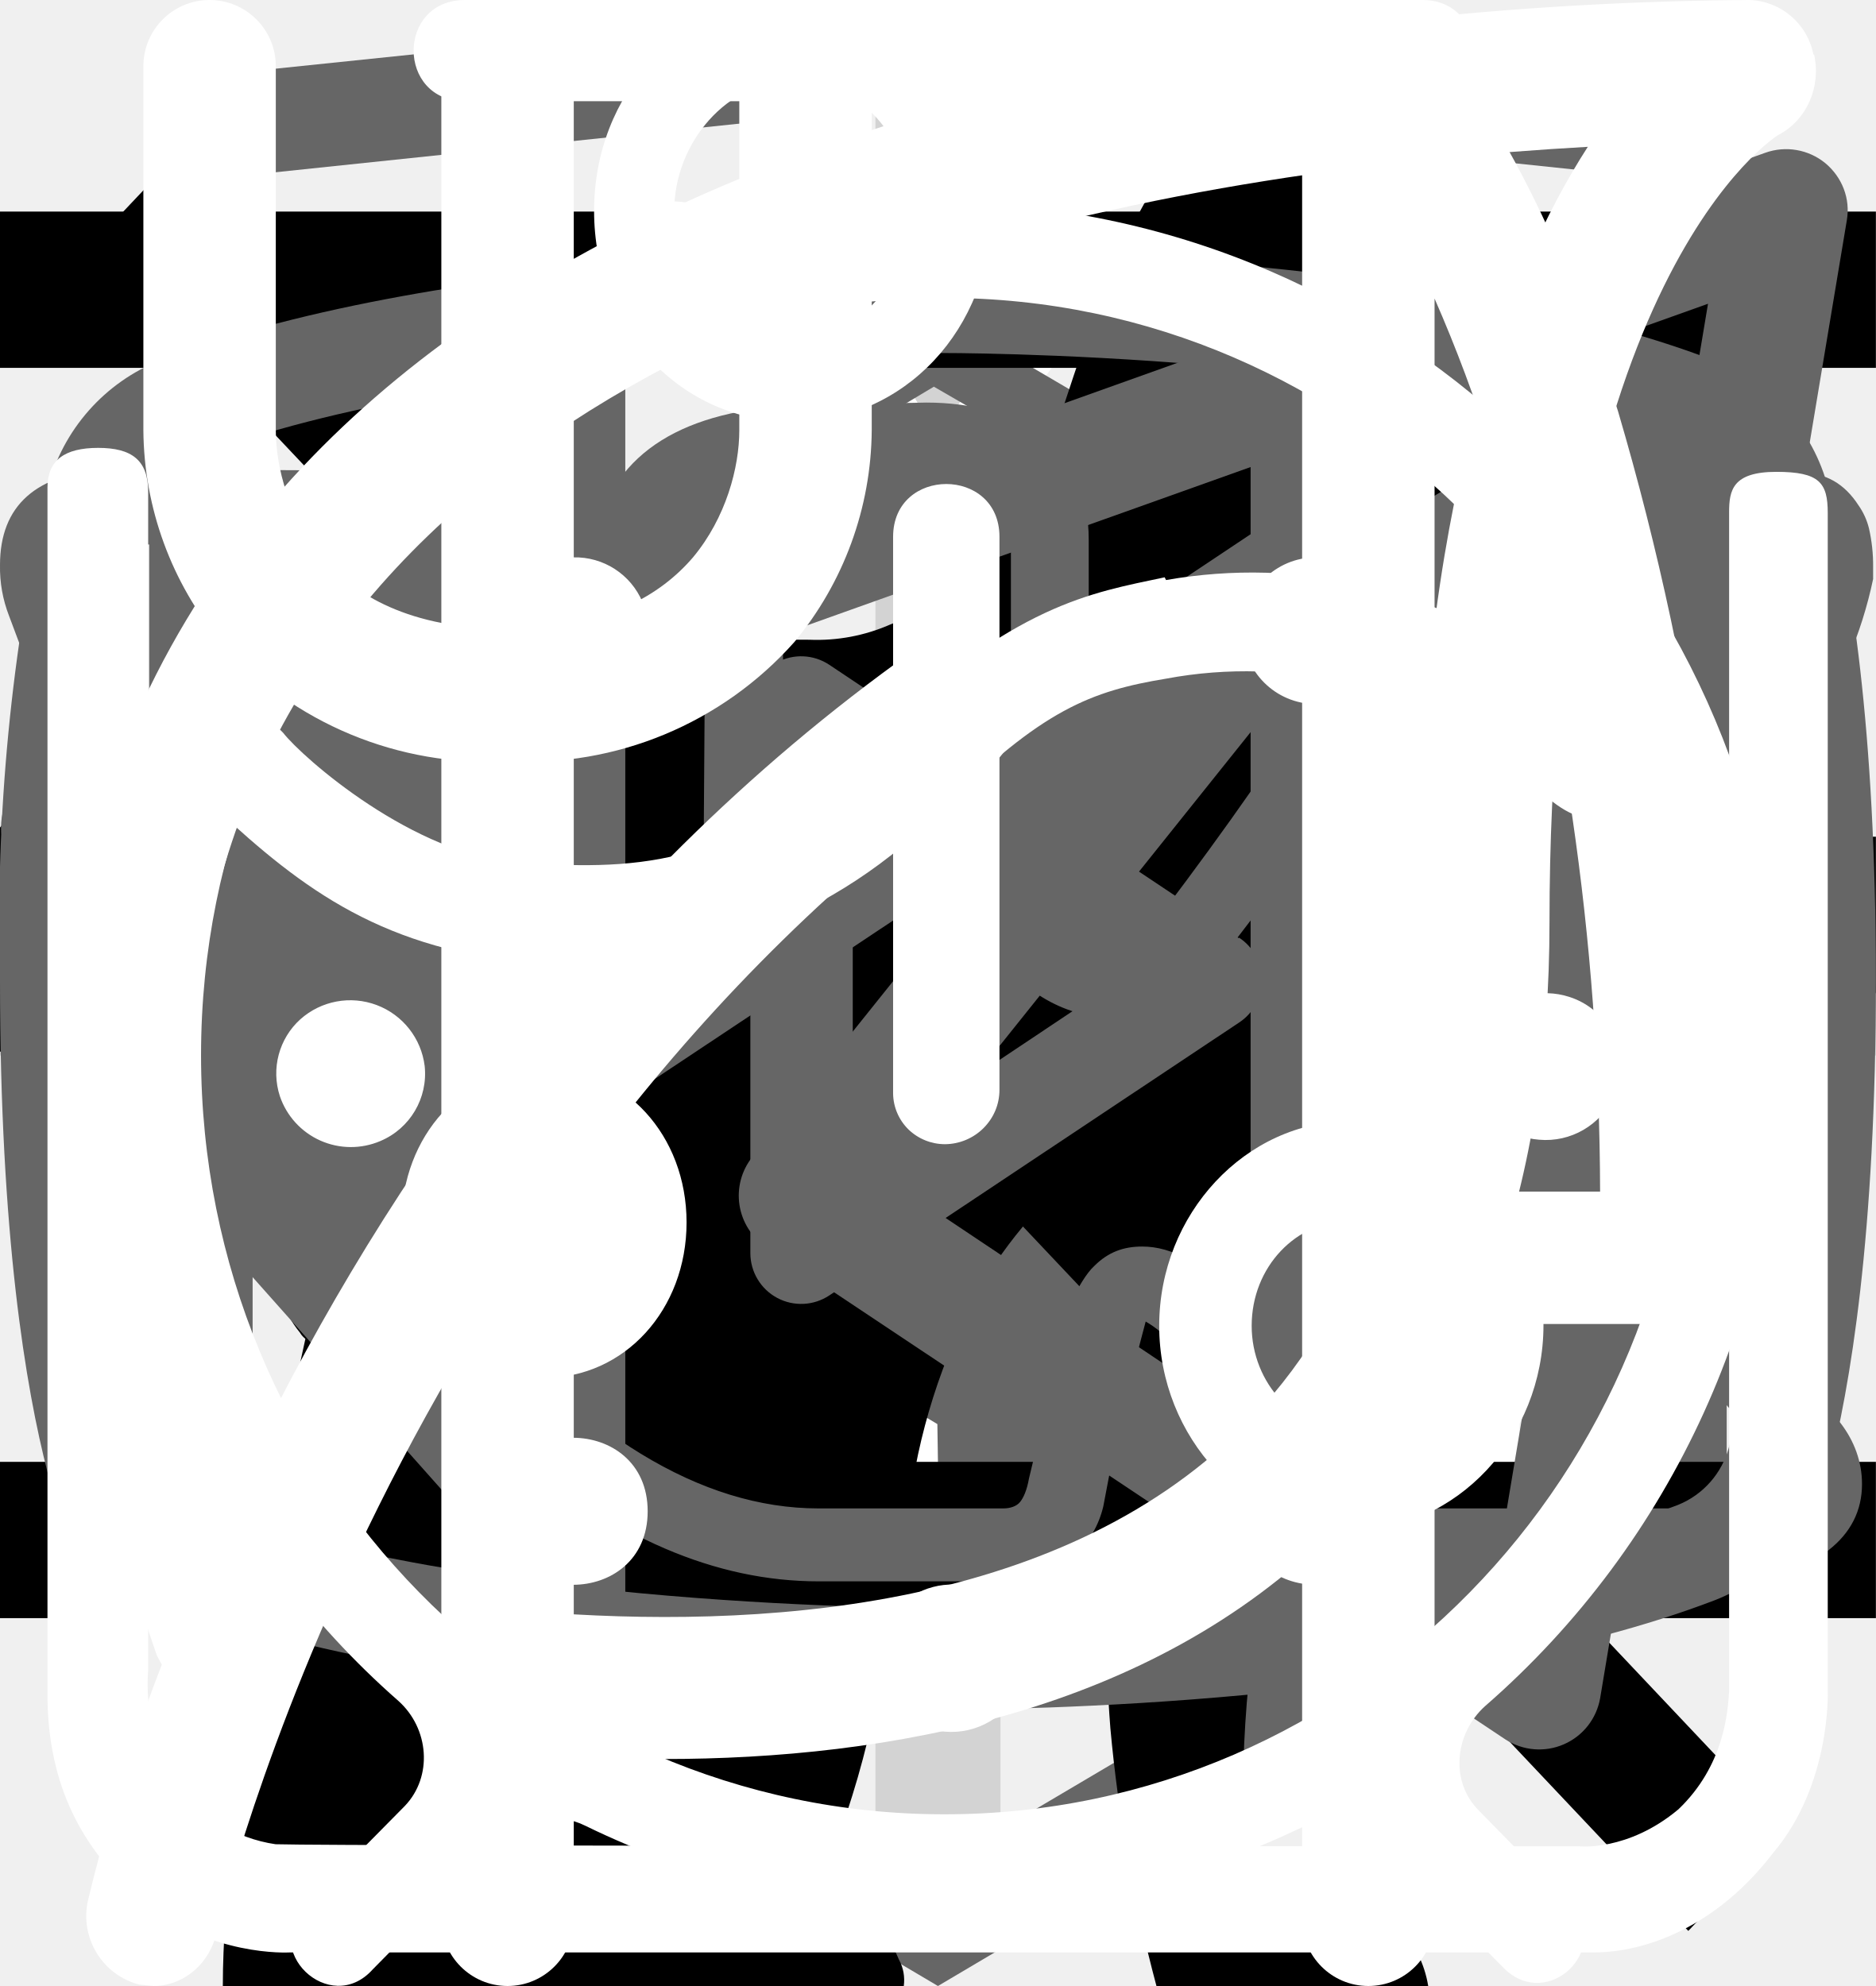
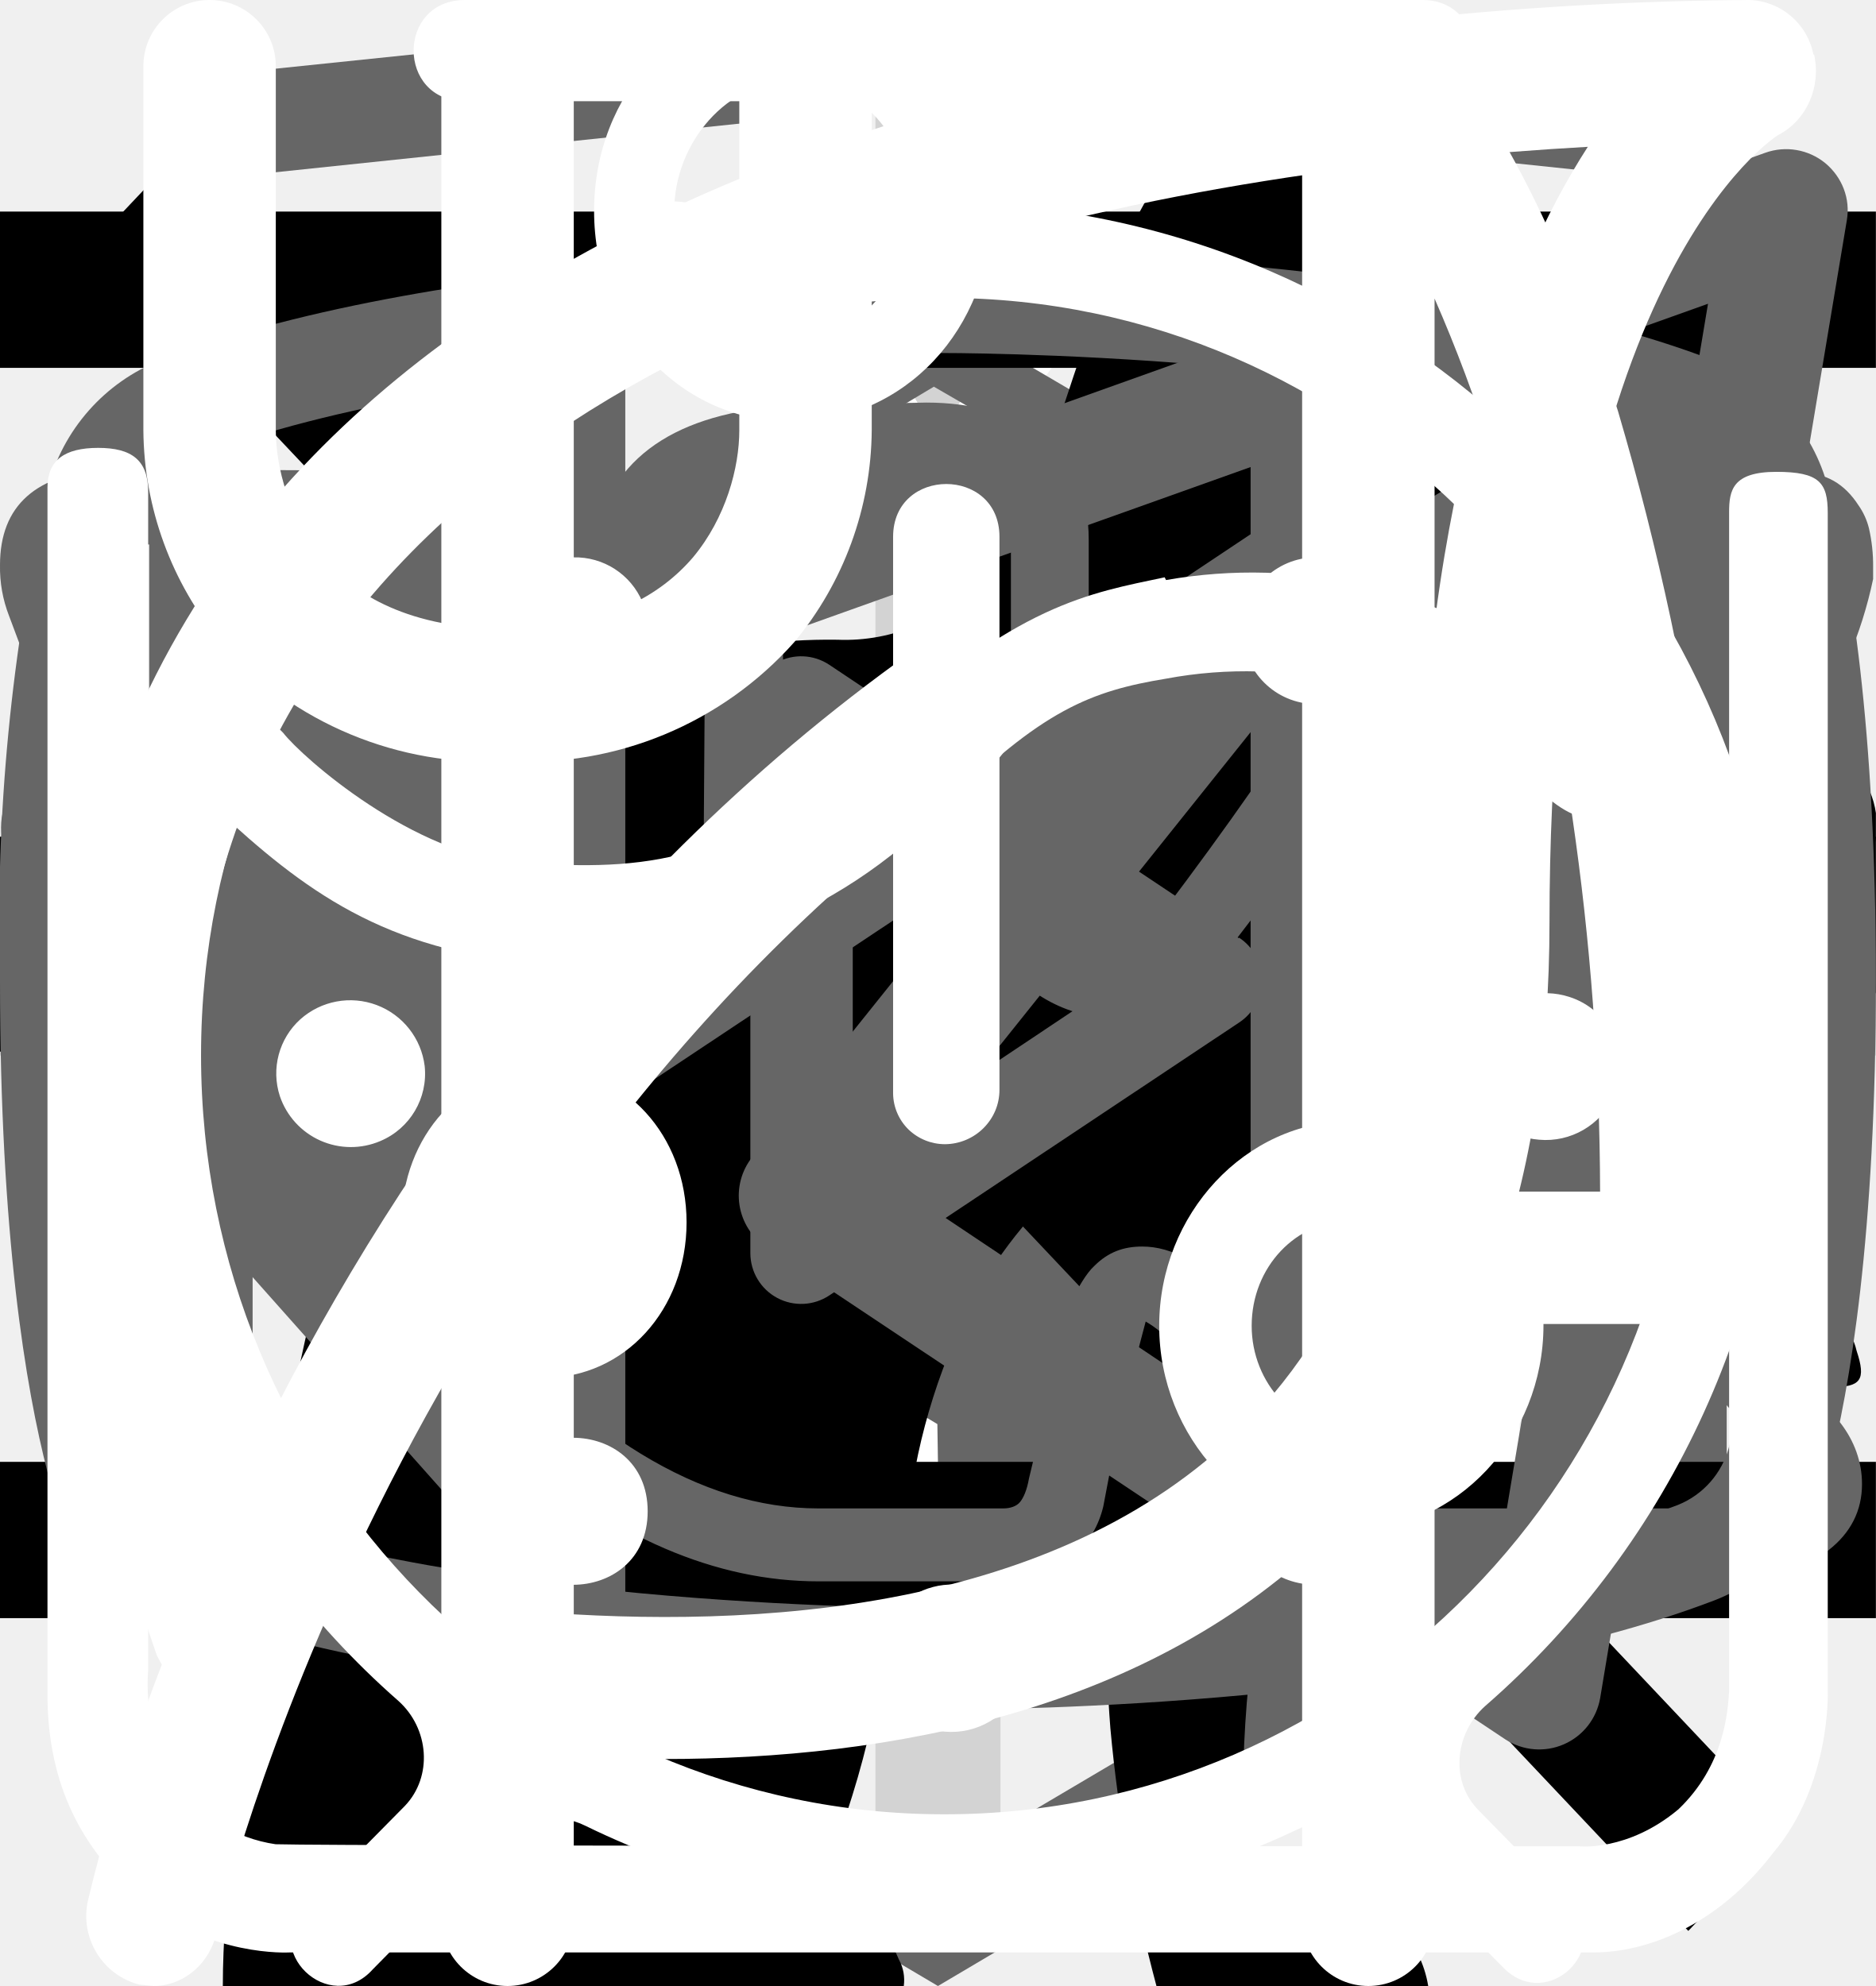
<svg xmlns="http://www.w3.org/2000/svg">
  <style>:root svg:not(:target){display:none}</style>
  <svg viewBox="0 0 30 30" fill="none" id="card-plus">
    <path stroke="#D3D3D3" stroke-width="2" d="M15 0v30m15-15h-30" />
  </svg>
  <svg viewBox="0 0 78 81" fill="none" id="icon-gift">
    <path d="M64.02 35.63h-49.99a3.18 3.18 0 0 1-3.18-3.16v-9.47a3.18 3.18 0 0 1 3.18-3.16h49.98a3.17 3.17 0 0 1 3.19 3.16v9.47a3.17 3.17 0 0 1-3.18 3.16Zm-49.99-13.37c-.4 0-.74.34-.74.74v9.47c0 .4.33.74.74.74h49.98c.41 0 .75-.33.75-.74v-9.47c0-.4-.34-.74-.75-.74h-49.98Z" fill="#fff" />
    <path d="M57.04 68.08h-36.04a6.11 6.11 0 0 1-6.13-6.09v-27.57c0-.67.55-1.21 1.22-1.21.68 0 1.22.54 1.22 1.21v27.57a3.68 3.68 0 0 0 3.69 3.67h36.04a3.68 3.68 0 0 0 3.7-3.67v-27.57a1.22 1.22 0 0 1 2.44 0v27.57a6.11 6.11 0 0 1-6.14 6.1Z" fill="#fff" />
    <path d="M39.02 68.08c-.67 0-1.22-.54-1.22-1.2v-32.46c0-.67.55-1.21 1.22-1.21.68 0 1.22.54 1.22 1.21v32.45c0 .67-.54 1.21-1.22 1.21Zm-15.21-45.82a7.81 7.81 0 0 1-3.17-10.6 7.9 7.9 0 0 1 10.66-3.16c5.82 3.13 8.96 11.86 9.09 12.23l-2.3.8c-.03-.08-2.96-8.22-7.95-10.9a5.45 5.45 0 0 0-7.36 2.17 5.4 5.4 0 0 0 2.2 7.33l-1.17 2.13Z" fill="#fff" />
    <path d="m54.23 22.26-1.16-2.14a5.38 5.38 0 0 0-1.03-9.92 5.42 5.42 0 0 0-4.14.43c-4.98 2.68-7.91 10.82-7.94 10.9l-2.3-.8c.13-.37 3.27-9.1 9.08-12.23a7.86 7.86 0 0 1 11.29 9.1c-.6 2-1.95 3.66-3.8 4.66Zm7.72 29.6h-45.86c-.67 0-1.22-.55-1.22-1.21 0-.67.55-1.22 1.22-1.22h45.86a1.21 1.21 0 1 1 0 2.42Z" fill="#fff" />
  </svg>
  <svg viewBox="0 0 32 12" fill="none" id="icon-right-arrow">
    <path stroke="#000" stroke-width="2" d="M0 6h18" />
    <path d="m24 6-6.75 5.2v-10.4l6.75 5.2Z" fill="#000" />
  </svg>
  <svg viewBox="0 0 27 34" fill="none" id="logo-html-academy">
    <path d="m13.64.02-.14-.02-13.5 1.4v24.61l13.5 7.99 13.5-7.99v-24.6l-13.36-1.4Zm11.6 25-11.74 6.94-11.73-6.94v-10.1l11.68 6.93.02 1.25-8.02-4.75v1.23l8.04 4.8.02 1.3-8.05-4.76v1.22l8.04 4.81 8.12-4.83v-5.21l3.62-2.15v10.26Zm0-11.57-3.23 1.88-1.48.88-7.06-4.19-.01 1.23 6.04 3.57-.06.03-.13.07-.86.5-4.98-2.95-.01 1.22 3.93 2.33-.93.61-.02.01-2.97-1.74-.01 1.23 1.94 1.13-1.98 1.19-11.62-6.87 11.63-6.96 11.8 6.83Zm0-1.22-11.8-6.92-11.67 6.91v-9.23l11.73-1.23 11.73 1.23v9.24Z" fill="#666" />
  </svg>
  <svg viewBox="0 0 20 20" fill="none" id="main-nav-mobile-menu-close">
    <path transform="matrix(.68659 -.72705 .68659 .72705 2.002 20)" stroke="#000" stroke-width="1.5" d="M0-.75h24.76" />
    <path transform="matrix(.68659 .72705 -.68659 .72705 1 2)" stroke="#000" stroke-width="1.5" d="M0-.75h24.76" />
  </svg>
  <svg viewBox="0 0 24 24" fill="none" id="main-nav-mobile-menu-open">
    <path stroke="#000" stroke-width="2" d="M0 3h24m-24 8h24m-24 8h24" />
  </svg>
-   <svg viewBox="0 0 67 28" fill="none" id="programs-list-icon-pro">
-     <path d="M60.56 2.88a7.6 7.6 0 0 1 2.25-2.3c.5-.35.8-.35 1.1.3.4.95.75 1.95.45 3a1.14 1.14 0 0 0 .2 1.05c.3.4.55.8.8 1.15a3.13 3.13 0 0 1 .45 3.1c-.18.5-.22 1.03-.1 1.55.1.5.1 1 0 1.5a1.87 1.87 0 0 1-1.35 1.6 2.6 2.6 0 0 0-1.6 1 .53.53 0 0 1-.45.25c-.6.1-2.1-1.25-2.1-1.85v-.3c.05-1.8-.05-1.95-1.7-2.7a2.2 2.2 0 0 1-.9-.6c-.3-.4-.7-.35-1.15-.2-.45.15-.7.45-.65.95.15 1.2.2 2.43.15 3.65 0 .14.04.27.1.4 1.55 2.25 2.15 4.9 2.9 7.45.6 1.95 1.7 3 3.7 3.15.32.02.64.07.95.15a2.08 2.08 0 0 1 1.7 1.6c.35 1.05.15 1.3-.9 1.3h-3.25c-.42.02-.83-.12-1.15-.4a5.86 5.86 0 0 0-1.7-1 3.63 3.63 0 0 1-1.7-1.3 14.3 14.3 0 0 0-2-2.25c-1.4-1.45-2.9-2.85-4.2-4.35a5.69 5.69 0 0 1-1.6-3.8c0-.45-.1-.65-.6-.45a.96.96 0 0 1-.5.15c-1.4 0-2.1.85-2.6 2.1-.45 1.05-1.05 2.05-1.6 3.1a5.2 5.2 0 0 0-.5 2.1c0 1.2.3 1.6 1.4 2 .7.25 1.35.5 1.7 1.2.4.8.3 1-.55 1.05h-3.4a.94.94 0 0 1-.95-.55l-.9-1.5a3.02 3.02 0 0 1-.35-2.7c.22-.87.23-1.78.05-2.65a4.21 4.21 0 0 1 .85-3.5c.3-.35.3-.5-.2-.6a25.03 25.03 0 0 1-5.95-2.1c-1.6-.6-1.9-.5-2.35 1.15-.4 1.4-.8 2.8-1.1 4.25-.35 1.6.05 3.1.55 4.6.2.6.8.55 1.25.7 1 .3 1.85.7 2.25 1.75.35.8.3.9-.55.9-.85 0-1.7-.05-2.6 0-.76.01-1.5-.23-2.1-.7-2.4-1.6-3.1-4.05-3.3-6.7-.1-1.65-1-2.95-2.05-4.2-.2-.25-.4-.35-.7-.15-1.07.59-2.2 1.1-3.35 1.5a13.36 13.36 0 0 0-6.1 4.4 5.32 5.32 0 0 0-1.1 2.55c-.15.9.1 1.3 1 1.55s1.35.75 1.45 1.7c.05.4-.1.6-.5.6h-4.05a.82.82 0 0 1-.65-.4 4.28 4.28 0 0 1-.95-2.75 25.3 25.3 0 0 1 .45-5.15 3.15 3.15 0 0 1 1.7-2.4c2.95-1.4 4.5-4.05 5.9-6.8.3-.55.05-.65-.45-.6-1.4.2-2.73.74-3.85 1.6a35.31 35.31 0 0 0-4.15 3.55 8.33 8.33 0 0 1-5.15 2.45c-3.65.2-5.35-1.85-5.2-5.15.03-1.13.46-2.2 1.2-3.05a2.13 2.13 0 0 1 2.25-.75c.75.2.95.6.65 1.35-.15.3-.35.55-.5.85-.22.3-.39.64-.5 1-.55 1.5.2 2.55 1.75 2.7 1.65.15 3-.55 4.25-1.55 1.5-1.2 2.85-2.6 4-4.15a10.4 10.4 0 0 1 7.2-4.05c1.15-.15 2.15-.65 3.25-.95a20.7 20.7 0 0 1 6.35-.9 6.5 6.5 0 0 0 2.9-.55c2.45-1 5-1 7.55-.5 2 .4 4 .9 5.95 1.4 1.16.21 2.35.18 3.5-.1 2.2-.56 4.44-.9 6.7-1a9.08 9.08 0 0 1 4.3.85c1 .45 1 .45.75 1.4Z" fill="#000" />
+   <svg viewBox="0 0 134 56" fill="none" id="programs-list-icon-pro">
+     <path d="M123.12 5.76a15.2 15.2 0 0 1 4.5-4.6c1-.7 1.6-.7 2.2.6.8 1.9 1.5 3.9.9 6a2.29 2.29 0 0 0 .4 2.1c.6.8 1.1 1.6 1.6 2.3a6.27 6.27 0 0 1 .9 6.2 5.38 5.38 0 0 0-.2 3.1c.2.99.2 2 0 3a3.75 3.75 0 0 1-2.7 3.2 5.21 5.21 0 0 0-3.2 2 1.05 1.05 0 0 1-.9.5c-1.2.2-4.2-2.5-4.2-3.7v-.6c.1-3.6-.1-3.9-3.4-5.4a4.4 4.4 0 0 1-1.8-1.2c-.6-.8-1.4-.7-2.3-.4-.9.3-1.4.9-1.3 1.9.3 2.42.4 4.86.3 7.3 0 .28.07.55.2.8 3.1 4.5 4.3 9.8 5.8 14.9 1.2 3.9 3.4 6 7.4 6.3.64.05 1.27.15 1.9.3a4.16 4.16 0 0 1 3.4 3.2c.7 2.1.3 2.6-1.8 2.6h-6.5a3.24 3.24 0 0 1-2.3-.8 11.71 11.71 0 0 0-3.4-2 7.26 7.26 0 0 1-3.4-2.6 28.58 28.58 0 0 0-4-4.5c-2.8-2.9-5.8-5.7-8.4-8.7a11.38 11.38 0 0 1-3.2-7.6c0-.9-.2-1.3-1.2-.9-.3.19-.65.3-1 .3-2.8 0-4.2 1.7-5.2 4.2-.9 2.1-2.1 4.1-3.2 6.2a10.4 10.4 0 0 0-1 4.2c0 2.4.6 3.2 2.8 4 1.4.5 2.7 1 3.4 2.4.8 1.6.6 2-1.1 2.1h-6.8a1.88 1.88 0 0 1-1.9-1.1l-1.8-3a6.05 6.05 0 0 1-.7-5.4c.43-1.74.47-3.55.1-5.3a8.42 8.42 0 0 1 1.7-7c.6-.7.6-1-.4-1.2a50.07 50.07 0 0 1-11.87-4.13.1.1 0 0 1-.03-.07c-3.2-1.2-3.8-1-4.7 2.3-.8 2.8-1.6 5.6-2.2 8.5-.7 3.2.1 6.2 1.1 9.2.4 1.2 1.6 1.1 2.5 1.4 2 .6 3.7 1.4 4.5 3.5.7 1.6.6 1.8-1.1 1.8-1.7 0-3.4-.1-5.2 0a6.7 6.7 0 0 1-4.2-1.4c-4.8-3.2-6.2-8.1-6.6-13.4-.2-3.3-2-5.9-4.1-8.4-.4-.5-.8-.7-1.4-.3a44.32 44.32 0 0 1-6.7 3 26.71 26.71 0 0 0-12.2 8.8 10.63 10.63 0 0 0-2.2 5.1c-.3 1.8.2 2.6 2 3.1s2.7 1.5 2.9 3.4c.1.8-.2 1.2-1 1.2h-8.1a1.65 1.65 0 0 1-1.3-.8 8.56 8.56 0 0 1-1.9-5.5c-.05-3.46.25-6.91.9-10.3a6.3 6.3 0 0 1 3.4-4.8c5.9-2.8 9-8.1 11.8-13.6.6-1.1.1-1.3-.9-1.2-2.8.39-5.45 1.49-7.7 3.2a70.62 70.62 0 0 0-8.3 7.1 16.67 16.67 0 0 1-10.3 4.9c-7.3.4-10.7-3.7-10.4-10.3a9.67 9.67 0 0 1 2.4-6.1 4.25 4.25 0 0 1 4.5-1.5c1.5.4 1.9 1.2 1.3 2.7-.3.6-.7 1.1-1 1.7a7.5 7.5 0 0 0-1 2c-1.1 3 .4 5.1 3.5 5.4 3.3.3 6-1.1 8.5-3.1 3.01-2.41 5.7-5.2 8-8.3a20.79 20.79 0 0 1 14.4-8.1c2.3-.3 4.3-1.3 6.5-1.9a41.51 41.51 0 0 1 12.7-1.8 13 13 0 0 0 5.8-1.1c4.9-2 10-2 15.1-1 4 .8 8 1.8 11.9 2.8 2.32.43 4.7.36 7-.2a67.8 67.8 0 0 1 13.4-2c2.96-.15 5.91.44 8.6 1.7 2 .9 2 .9 1.5 2.8Z" fill="#000" />
  </svg>
  <svg viewBox="0 0 36 50" fill="none" id="programs-list-icon-slim">
    <path d="M28.2 0h-.2c-.32.19-.59.47-.74.82a8.03 8.03 0 0 0-.67 1.76.84.84 0 0 1-.76.69 3.77 3.77 0 0 0-2.69 1.95c-.37.66-.69 1.35-.95 2.06-.73 1.9-1.29 3.85-1.98 5.77-.32.87-.34.87-1.32.87-1.16 0-1.08-.18-1.1 1.1 0 .41.13.62.56.6.13 0 .33-.07.39.1.05.18-.13.26-.23.36a4.63 4.63 0 0 1-2.23 1.26c-.97.26-1.97.47-2.92.79-2.45.82-4.7 1.96-6.46 3.9a14.44 14.44 0 0 0-2.44 4.04c-1.89 4.46-2.8 9.15-3.51 13.88a97.06 97.06 0 0 0-.75 6.7c-.1 1.1-.2 2.23-.2 3.35h17.14c.03-.23-.01-.46-.12-.66a2.58 2.58 0 0 0-1.97-1.58c-.36-.08-.4-.2-.18-.48.36-.48.64-1.02.82-1.6.84-2.47 1.16-5.06 1.57-7.62.23-1.96.83-3.85 1.77-5.59a11.13 11.13 0 0 1 2.87-3.28c.43-.32.45-.32.52.23.05.36.06.74.09 1.11a48.2 48.2 0 0 1-.1 7.31c-.2 1.88-.22 3.78-.07 5.67.2 2.2.59 4.36 1.16 6.49h6.84a2.8 2.8 0 0 0-2.18-2.29c-.64-.1-1.3-.07-1.93.1-.31.08-.44 0-.46-.33-.22-2.73-.04-5.47.51-8.16a91.8 91.8 0 0 0 1.57-9.37c.14-1.27.54-2.5 1.18-3.6.6-1.1 1.14-2.23 1.74-3.33a3.03 3.03 0 0 0 .22-2.67c-.14-.37-.27-.74-.44-1.1-.52-1-1.03-2-1.5-3-.26-.52-.2-.59.36-.6.84 0 .84 0 .86-.85v-.34c0-.35-.14-.55-.52-.51h-.78c-.36 0-.46-.15-.37-.52a3.22 3.22 0 0 1 2.64-2.28 11.3 11.3 0 0 1 3.4.22.51.51 0 0 0 .65-.33 40 40 0 0 1 .66-1.55.52.52 0 0 0-.05-.58c-1.65-2.1-3.43-4.05-5.87-5.3a.77.77 0 0 1-.45-.58 9.8 9.8 0 0 0-.65-2.14 1.8 1.8 0 0 0-.73-.89Z" fill="#000" />
  </svg>
  <svg viewBox="0 0 24 18" fill="none" id="slider-button">
    <path d="m8 0-8 9 8 9v-18Zm16 9-8-9v18l8-9Z" fill="#666" />
  </svg>
  <svg viewBox="0 0 20 18" fill="none" id="socials-tg">
    <path fill-rule="evenodd" clip-rule="evenodd" d="M19.46.15c.18.15.27.38.23.61l-2.63 15.76a.66.66 0 0 1-1.01.44l-7.88-5.25a.66.66 0 0 1-.15-.96l2.61-3.26-4.36 2.9a.66.66 0 0 1-.65.05l-5.26-2.63a.66.66 0 0 1 .08-1.2l18.38-6.57a.66.66 0 0 1 .64.11Zm-17.13 7.17 3.53 1.77 7.56-5.04a.66.66 0 0 1 .88.96l-4.8 6 6.43 4.3 2.28-13.66-15.88 5.67Z" fill="#666" />
  </svg>
  <svg viewBox="0 0 27 17" fill="none" id="socials-vk">
    <path d="M0 2.34c0-.86.52-1.32 1.55-1.38l3.97.02c.26 0 .44.13.53.38.4 1.26.86 2.34 1.37 3.25.5.92 1.17 1.97 1.99 3.16.07.15.18.23.34.23.13 0 .22-.06.3-.18l.07-.28.03-4.35c0-.3-.07-.5-.23-.6-.15-.1-.43-.18-.83-.23-.32-.05-.48-.23-.48-.55 0-.07 0-.12.02-.15.38-1.09 1.44-1.63 3.2-1.63l1.5-.03c.67 0 1.23.16 1.67.48.44.32.67.82.67 1.5v5.72c.12.08.24.12.34.12.27 0 .5-.15.7-.45 1.95-2.58 3-4.31 3.17-5.18a.3.3 0 0 1 .05-.13c.12-.25.33-.47.61-.65.29-.19.53-.31.75-.38a.55.55 0 0 1 .24-.05h4.13l.26.03c.36 0 .63.16.83.47.07.1.12.21.15.33a2.4 2.4 0 0 1 .06.55v.18a6.11 6.11 0 0 1-.94 2.2 23.4 23.4 0 0 1-1.93 2.53c-.79.9-1.27 1.5-1.47 1.78a.93.93 0 0 0-.24.56c0 .13.07.28.21.45l3.9 4.63c.2.26.31.56.31.88 0 .38-.16.7-.48.95-.32.25-.7.4-1.14.43l-.46.02h-4.04c-.02 0-.06 0-.11.02a.86.86 0 0 1-.1.01c-.4 0-.76-.16-1.1-.48-.12-.13-.96-1.12-2.5-2.97a1.39 1.39 0 0 0-.38-.32 38.47 38.47 0 0 0-.53 2.24l-.08.42a1.4 1.4 0 0 1-1.12 1.06l-.37.02h-2.61c-1.48 0-2.95-.63-4.41-1.9a19.3 19.3 0 0 1-3.96-4.95 47.51 47.51 0 0 1-3.28-7.05 1.92 1.92 0 0 1-.13-.73Zm16.01 6.51c-.37 0-.7-.1-1.01-.29a.9.9 0 0 1-.45-.79v-5.78c0-.34-.1-.58-.27-.72-.18-.14-.49-.21-.93-.21l-1.52.05c-.76 0-1.34.12-1.73.37.78.36 1.17.93 1.17 1.71v4.43a1.5 1.5 0 0 1-.53 1.04 1.6 1.6 0 0 1-1.07.42c-.53 0-.94-.24-1.22-.73a26.16 26.16 0 0 1-3.1-5.63l-.23-.66-3.55-.02c-.23 0-.36.01-.38.03-.03.03-.04.1-.04.22 0 .15.01.3.05.48l.56 1.4c1.49 3.64 3.11 6.51 4.86 8.6 1.75 2.1 3.47 3.15 5.16 3.15h2.66c.1 0 .19-.03.24-.09.05-.06.1-.17.13-.34l.06-.25.5-2.21c.15-.3.27-.5.38-.6.2-.2.42-.28.69-.28.43 0 .86.24 1.3.73l2.27 2.71c.14.22.3.33.45.33h4.4c.53 0 .8-.13.8-.38a.47.47 0 0 0-.08-.25l-3.87-4.55c-.3-.35-.45-.73-.45-1.13 0-.4.14-.8.43-1.16.23-.34.68-.9 1.34-1.67.67-.78 1.25-1.51 1.75-2.19.5-.68.82-1.3.98-1.85l.08-.33a.37.37 0 0 1-.02-.16.54.54 0 0 0-.03-.19h-4.18c-.27.1-.48.25-.64.45l-.16.48c-.45 1.16-1.6 2.94-3.5 5.36-.36.33-.8.5-1.3.5Z" fill="#666" />
  </svg>
  <svg viewBox="0 0 24 19" fill="none" id="socials-youtube">
    <path d="m15.85 8.8-5.24-3.5a.65.65 0 0 0-1.01.55v6.98a.65.65 0 0 0 1.01.54l5.24-3.49a.65.65 0 0 0 0-1.09Zm-4.94 2.8v-4.53l3.4 2.27-3.4 2.27Zm12.48-8.56a2.4 2.4 0 0 0-1.45-1.63c-3.72-1.43-9.69-1.41-9.94-1.41s-6.22-.02-9.94 1.4a2.4 2.4 0 0 0-1.45 1.64 25.32 25.32 0 0 0-.61 6.3c0 3.26.33 5.22.61 6.3a2.4 2.4 0 0 0 1.45 1.63c3.72 1.43 9.69 1.4 9.94 1.4h.08c.75 0 6.31-.04 9.86-1.4a2.4 2.4 0 0 0 1.45-1.64c.28-1.07.61-3.03.61-6.3 0-3.25-.33-5.22-.61-6.29Zm-1.27 12.27a1.1 1.1 0 0 1-.65.74c-3.5 1.34-9.4 1.32-9.47 1.32-.07 0-5.98.02-9.47-1.32a1.09 1.09 0 0 1-.65-.74c-.27-1-.57-2.85-.57-5.97 0-3.12.3-4.97.57-5.97a1.1 1.1 0 0 1 .65-.74c3.5-1.34 9.4-1.32 9.47-1.32.07 0 5.98-.02 9.47 1.32a1.1 1.1 0 0 1 .65.74c.27 1 .57 2.85.57 5.97 0 3.12-.3 4.96-.57 5.97Z" fill="#666" />
  </svg>
  <svg viewBox="0 0 27 31" fill="none" id="work-description-clock-icon">
    <path d="M6.12 0c-1.07 0-1.07 1.58 0 1.58h6.67v1.6a13.21 13.21 0 0 0-12.23 13.3c0 4.02 1.75 7.64 4.52 10.07.48.43.54 1.18.1 1.64l-1.53 1.55c-.75.69.36 1.75 1.03 1l2-2.03c.36-.34.88-.43 1.32-.21a12.79 12.79 0 0 0 11.1.06c.43-.21.96-.13 1.3.21l1.95 1.97c.68.64 1.66-.31 1.04-1l-1.45-1.48c-.45-.45-.38-1.2.1-1.63a13.47 13.47 0 0 0 4.62-10.16 13.2 13.2 0 0 0-12.27-13.28v-1.6h6.67c1.06 0 1.06-1.59 0-1.59h-14.94Zm-4.12 16.47c0-6.53 5.2-11.82 11.6-11.82 6.41 0 11.6 5.3 11.6 11.82 0 6.55-5.19 11.85-11.6 11.85-6.4 0-11.6-5.3-11.6-11.85Zm10.8-8.09c0-1.1 1.66-1.1 1.66 0v8.63c0 .23-.09.44-.25.6a.86.86 0 0 1-.6.25.82.82 0 0 1-.57-.23.8.8 0 0 1-.24-.56v-8.69Zm-5 2.62c.31 0 .61-.12.83-.34a1.14 1.14 0 0 0-.82-1.96c-.3.02-.56.16-.75.37a1.14 1.14 0 0 0 .75 1.92Zm11.6 0c.31 0 .6-.12.82-.34a1.14 1.14 0 0 0-.82-1.96 1.14 1.14 0 0 0 0 2.29Zm-10.43 12.59c0 1.53-2.33 1.53-2.33 0s2.33-1.53 2.33 0Zm4.64 3.44a1.18 1.18 0 0 0 1.17-.68 1.14 1.14 0 0 0-.7-1.56 1.17 1.17 0 0 0-1.22.32 1.14 1.14 0 0 0 .75 1.92Zm-8.12-10.39a1.14 1.14 0 0 1-.69 1.17 1.17 1.17 0 0 1-1.57-.7 1.14 1.14 0 0 1 .32-1.2 1.17 1.17 0 0 1 1.94.73Zm17.39 1.15a1.17 1.17 0 0 0 1.17-.68 1.14 1.14 0 0 0-.7-1.55 1.17 1.17 0 0 0-1.22.32 1.14 1.14 0 0 0 .75 1.91Zm-2.32 5.8c0 1.53-2.32 1.53-2.32 0s2.32-1.53 2.32 0Z" fill="#fff" />
  </svg>
  <svg viewBox="0 0 26 30" fill="none" id="work-description-cooking-icon">
    <path fill-rule="evenodd" clip-rule="evenodd" d="M19.12.08a1 1 0 0 1 1.09.21c.9.91 2.1 2.88 3.06 5.92a42.6 42.6 0 0 1 1.73 12.79 1 1 0 0 1-1 1h-3.5v9a1 1 0 1 1-2 0v-28a1 1 0 0 1 .62-.92Zm1.38 17.92h2.5a39.62 39.62 0 0 0-1.64-11.19 22.4 22.4 0 0 0-.86-2.3v13.49Zm-14-18a1 1 0 0 1 1 1v28a1 1 0 1 1-2 0v-28a1 1 0 0 1 1-1Z" fill="#fff" />
    <path fill-rule="evenodd" clip-rule="evenodd" d="M2 0a1 1 0 0 1 1 1v5.5c0 .56.2 1.32.7 1.92.48.56 1.31 1.08 2.8 1.08a1 1 0 1 1 0 2 5.41 5.41 0 0 1-4.33-1.8 5.07 5.07 0 0 1-1.17-3.2v-5.5a1 1 0 0 1 1-1Z" fill="#fff" />
    <path fill-rule="evenodd" clip-rule="evenodd" d="M11 0a1 1 0 0 0-1 1v5.5c0 .56-.2 1.32-.7 1.92-.48.56-1.31 1.08-2.8 1.08a1 1 0 0 0 0 2 5.4 5.4 0 0 0 4.33-1.8 5.07 5.07 0 0 0 1.17-3.2v-5.5a1 1 0 0 0-1-1Z" fill="#fff" />
  </svg>
  <svg viewBox="0 0 25 28" fill="none" id="work-description-leaf-icon">
    <path d="M24.84.77a.95.95 0 0 0-.9-.77h-.01c-4.94.03-16.95.92-21.8 8.38-2.51 3.88-2.73 8.91-.64 14.96l.07.13a25.93 25.93 0 0 0-1.04 3.32 1 1 0 0 0 .72 1.19l.2.02c.43 0 .81-.32.9-.79.03-.1 2.42-10.37 10.86-16.38.43-.3.55-.93.26-1.38a.9.9 0 0 0-1.3-.28c-4.79 3.4-7.74 8-9.47 11.65-1.24-4.57-.92-8.37.99-11.3 3.74-5.76 12.62-7.15 17.98-7.45-1.16 1.8-2.41 5.1-2.41 10.93 0 3.12-.83 5.52-2.47 7.14-2.62 2.6-6.88 2.83-10 2.58-.51-.04-.96.38-1 .93-.04.55.35 1.03.86 1.07.63.05 1.3.08 1.99.08 3.17 0 6.86-.66 9.42-3.2 2.04-2 3.07-4.9 3.07-8.6 0-9.1 3.22-11.1 3.23-11.1.4-.21.6-.68.5-1.13Z" fill="#fff" />
  </svg>
  <svg viewBox="0 0 27 29" fill="none" id="work-description-powder-icon">
    <path d="M11.38 0c-1.64 0-2.9 1.36-2.9 3.08s1.26 3.08 2.9 3.08c1.63 0 2.9-1.36 2.9-3.08s-1.27-3.08-2.9-3.08Zm0 1.18c1 0 1.72.84 1.72 1.9 0 1-.8 1.9-1.72 1.9-1 0-1.73-.84-1.73-1.9 0-1 .78-1.9 1.72-1.9Zm-10.88 23.56c0 1.18.4 2.18 1.36 3 1 .84 2.17.77 2.17.77h19.04c.77 0 1.8-.38 2.62-1.45.85-1 .8-2.36.8-2.36v-17.21c0-.44-.12-.6-.75-.6-.64 0-.69.27-.69.59v17.22c-.02.3-.07 1.08-.74 1.72-.74.62-1.45.54-1.45.54s-18.13 0-19.03-.03a2.14 2.14 0 0 1-1.45-.9c-.51-.73-.41-1.63-.41-1.63v-17.22c0-.46-.24-.64-.73-.64s-.74.18-.74.58v17.62Zm16.31-16.31c-1.08.23-2.17.38-4.26 2.35-2.08 2-3.62 1.9-5.16 1.82-1.54-.1-3.17-1.54-3.45-1.9-.33-.36-.9-.12-1.08.11-.16.24-.16.64.1 1 1.27 1.18 2.45 2.08 4.72 2.26a7.5 7.5 0 0 0 5.89-2.26c1.45-1.45 2.17-1.72 3.26-1.9a6.3 6.3 0 0 1 5.08 1.26c1 1.1 1.26.78 1.54.48.54-.72-.23-1.27-1.1-1.9a7.24 7.24 0 0 0-5.52-1.28l-.02-.04Zm-9.06 7.16c-1.18 0-2.08 1-2.08 2.26 0 1.27.9 2.27 2.08 2.27 1.18 0 2.08-1 2.08-2.27s-.9-2.26-2.08-2.26Zm11.78.78c-1.54 0-2.8 1.36-2.8 2.99 0 1.63 1.26 2.99 2.8 2.99 1.54 0 2.81-1.36 2.81-3 0-1.62-1.27-2.98-2.8-2.98Zm0 1.45c.8 0 1.45.7 1.45 1.54a1.5 1.5 0 0 1-1.45 1.54c-.8 0-1.45-.7-1.45-1.54 0-.86.65-1.54 1.45-1.54Z" fill="#fff" />
  </svg>
</svg>
